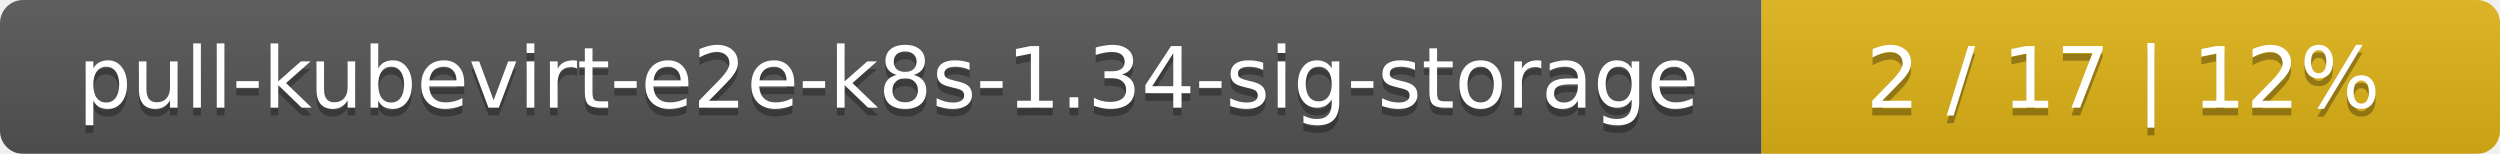
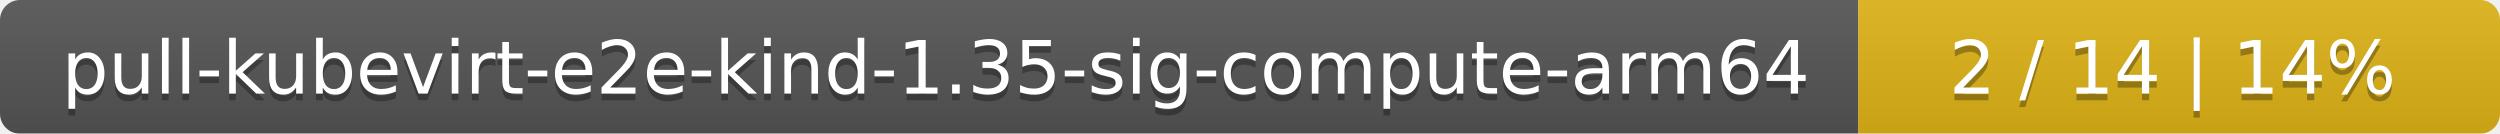
- <svg xmlns="http://www.w3.org/2000/svg" width="325" height="20">
+ <svg xmlns="http://www.w3.org/2000/svg" width="374" height="20">
  <linearGradient id="smooth" x2="0" y2="100%">
    <stop offset="0" stop-color="#bbb" stop-opacity=".1" />
    <stop offset="1" stop-opacity=".1" />
  </linearGradient>
  <mask id="round">
-     <rect width="325" height="20" rx="3" fill="#fff" />
+     <rect width="374" height="20" rx="3" fill="#fff" />
  </mask>
  <g mask="url(#round)">
-     <rect width="229" height="20" fill="#555" />
-     <rect x="229" width="96" height="20" fill="#dfb317" />
-     <rect width="325" height="20" fill="url(#smooth)" />
+     <rect width="278" height="20" fill="#555" />
+     <rect x="278" width="96" height="20" fill="#dfb317" />
+     <rect width="374" height="20" fill="url(#smooth)" />
  </g>
  <g fill="#fff" text-anchor="middle" font-family="DejaVu Sans,Verdana,Geneva,sans-serif" font-size="11">
-     <text x="115.5" y="15" fill="#010101" fill-opacity=".3">pull-kubevirt-e2e-k8s-1.34-sig-storage</text>
-     <text x="115.5" y="14">pull-kubevirt-e2e-k8s-1.34-sig-storage</text>
-     <text x="276" y="15" fill="#010101" fill-opacity=".3">2 / 17    |    12%</text>
-     <text x="276" y="14">2 / 17    |    12%</text>
+     <text x="140" y="15" fill="#010101" fill-opacity=".3">pull-kubevirt-e2e-kind-1.35-sig-compute-arm64</text>
+     <text x="140" y="14">pull-kubevirt-e2e-kind-1.35-sig-compute-arm64</text>
+     <text x="325" y="15" fill="#010101" fill-opacity=".3">2 / 14    |    14%</text>
+     <text x="325" y="14">2 / 14    |    14%</text>
  </g>
</svg>
